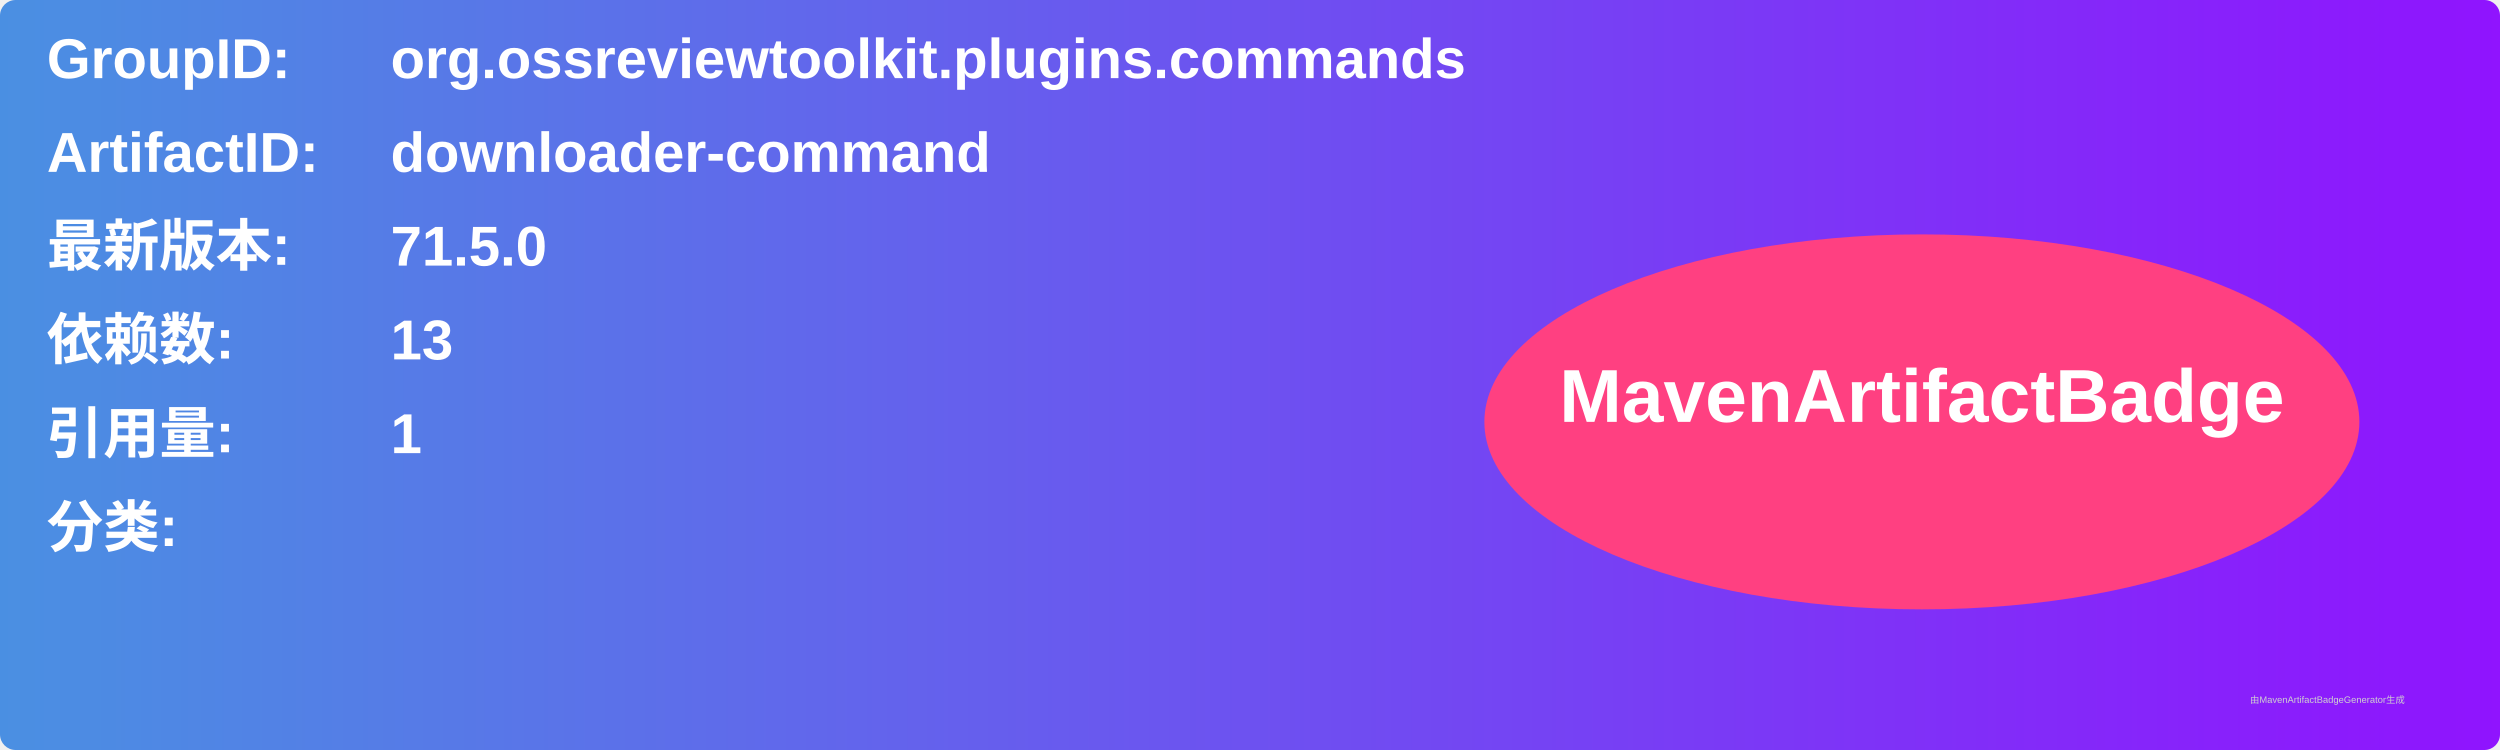
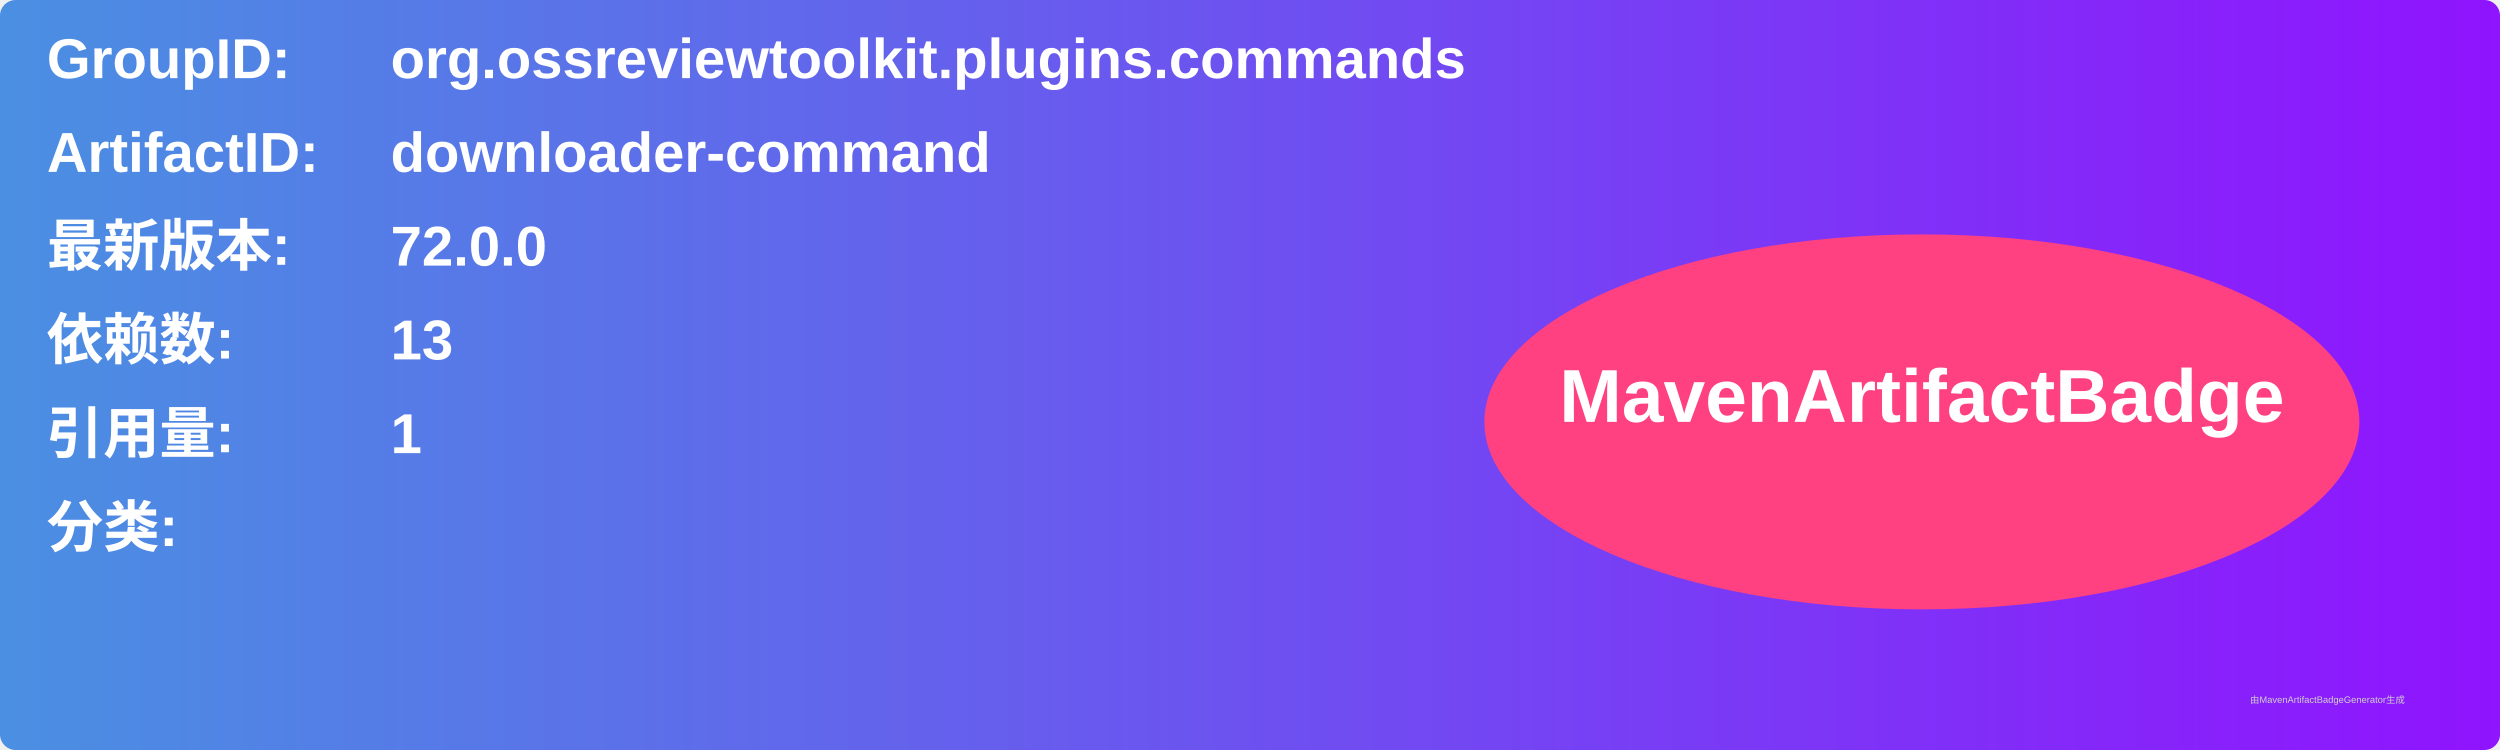
<svg xmlns="http://www.w3.org/2000/svg" width="800" height="240" viewBox="0 0 800 240">
  <linearGradient id="grad" x1="0%" y1="0%" x2="100%" y2="0%">
    <stop offset="0%" stop-color="#4a90e2" />
    <stop offset="100%" stop-color="#9013fe" />
  </linearGradient>
  <rect width="100%" height="100%" rx="5" ry="5" fill="url(#grad)" />
  <g transform="translate(15, 15)">
    <text x="0" y="10" font-family="Arial" font-size="18" fill="white" font-weight="bold" width="260">GroupID:</text>
    <text x="110" y="10" font-family="Arial" font-size="18" fill="white" font-weight="bold" width="460">org.ossreviewtoolkit.plugins.commands</text>
    <text x="0" y="40" font-family="Arial" font-size="18" fill="white" font-weight="bold" width="260">ArtifactID:</text>
    <text x="110" y="40" font-family="Arial" font-size="18" fill="white" font-weight="bold" width="460">downloader-command</text>
    <text x="0" y="70" font-family="Arial" font-size="18" fill="white" font-weight="bold">最新版本:</text>
    <text x="110" y="70" font-family="Arial" font-size="18" fill="white" font-weight="bold">
-       <tspan font-weight="bold">71.5.0</tspan>
+       <tspan font-weight="bold">72.0.0</tspan>
    </text>
    <text x="0" y="100" font-family="Arial" font-size="18" fill="white" font-weight="bold">依赖数: </text>
    <text x="110" y="100" font-family="Arial" font-size="18" fill="white">
      <tspan font-weight="bold">13</tspan>
    </text>
    <text x="0" y="130" font-family="Arial" font-size="18" fill="white" font-weight="bold">引用量: </text>
    <text x="110" y="130" font-family="Arial" font-size="18" fill="white">
      <tspan font-weight="bold">1</tspan>
    </text>
    <text x="0" y="160" font-family="Arial" font-size="18" fill="white" font-weight="bold">分类:</text>
    <text x="10" y="190" font-family="Arial" font-size="10" fill="white">
      <tspan font-weight="bold" />
    </text>
    <ellipse cx="600" cy="120" rx="140" ry="60" fill="#ff4081" />
    <text x="600" y="120" text-anchor="middle" font-family="Arial" font-size="24" fill="white" font-weight="bold">MavenArtifactBadge</text>
  </g>
  <text x="720" y="225" font-family="Arial" font-size="3" fill="#d0d0d0">由MavenArtifactBadgeGenerator生成</text>
</svg>
